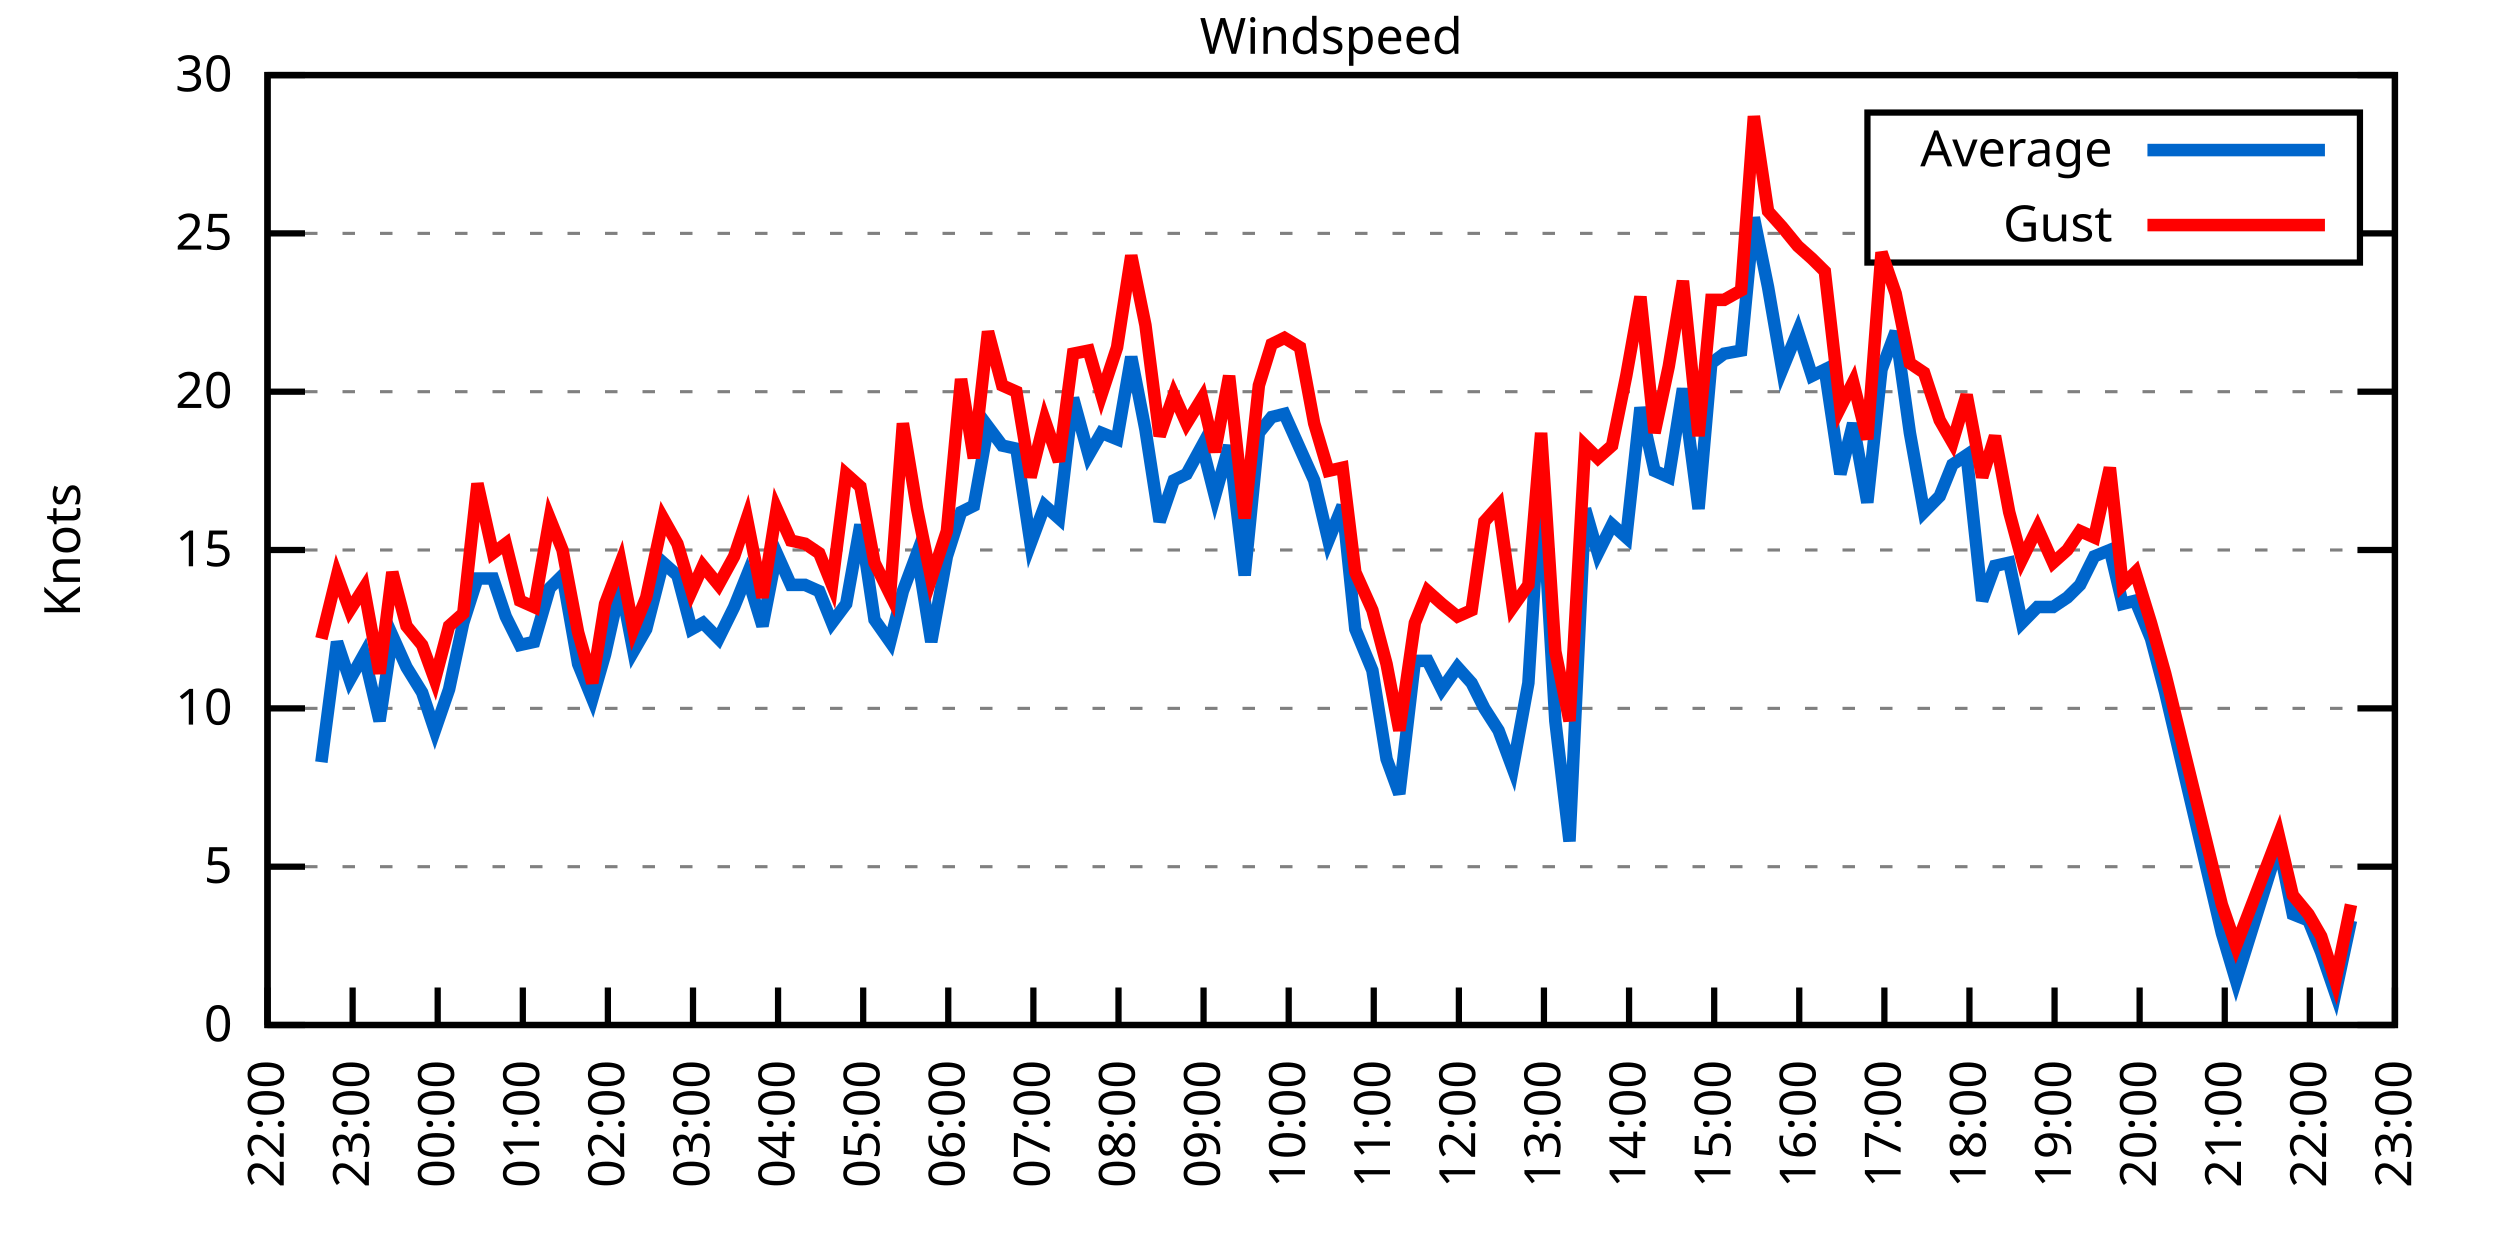
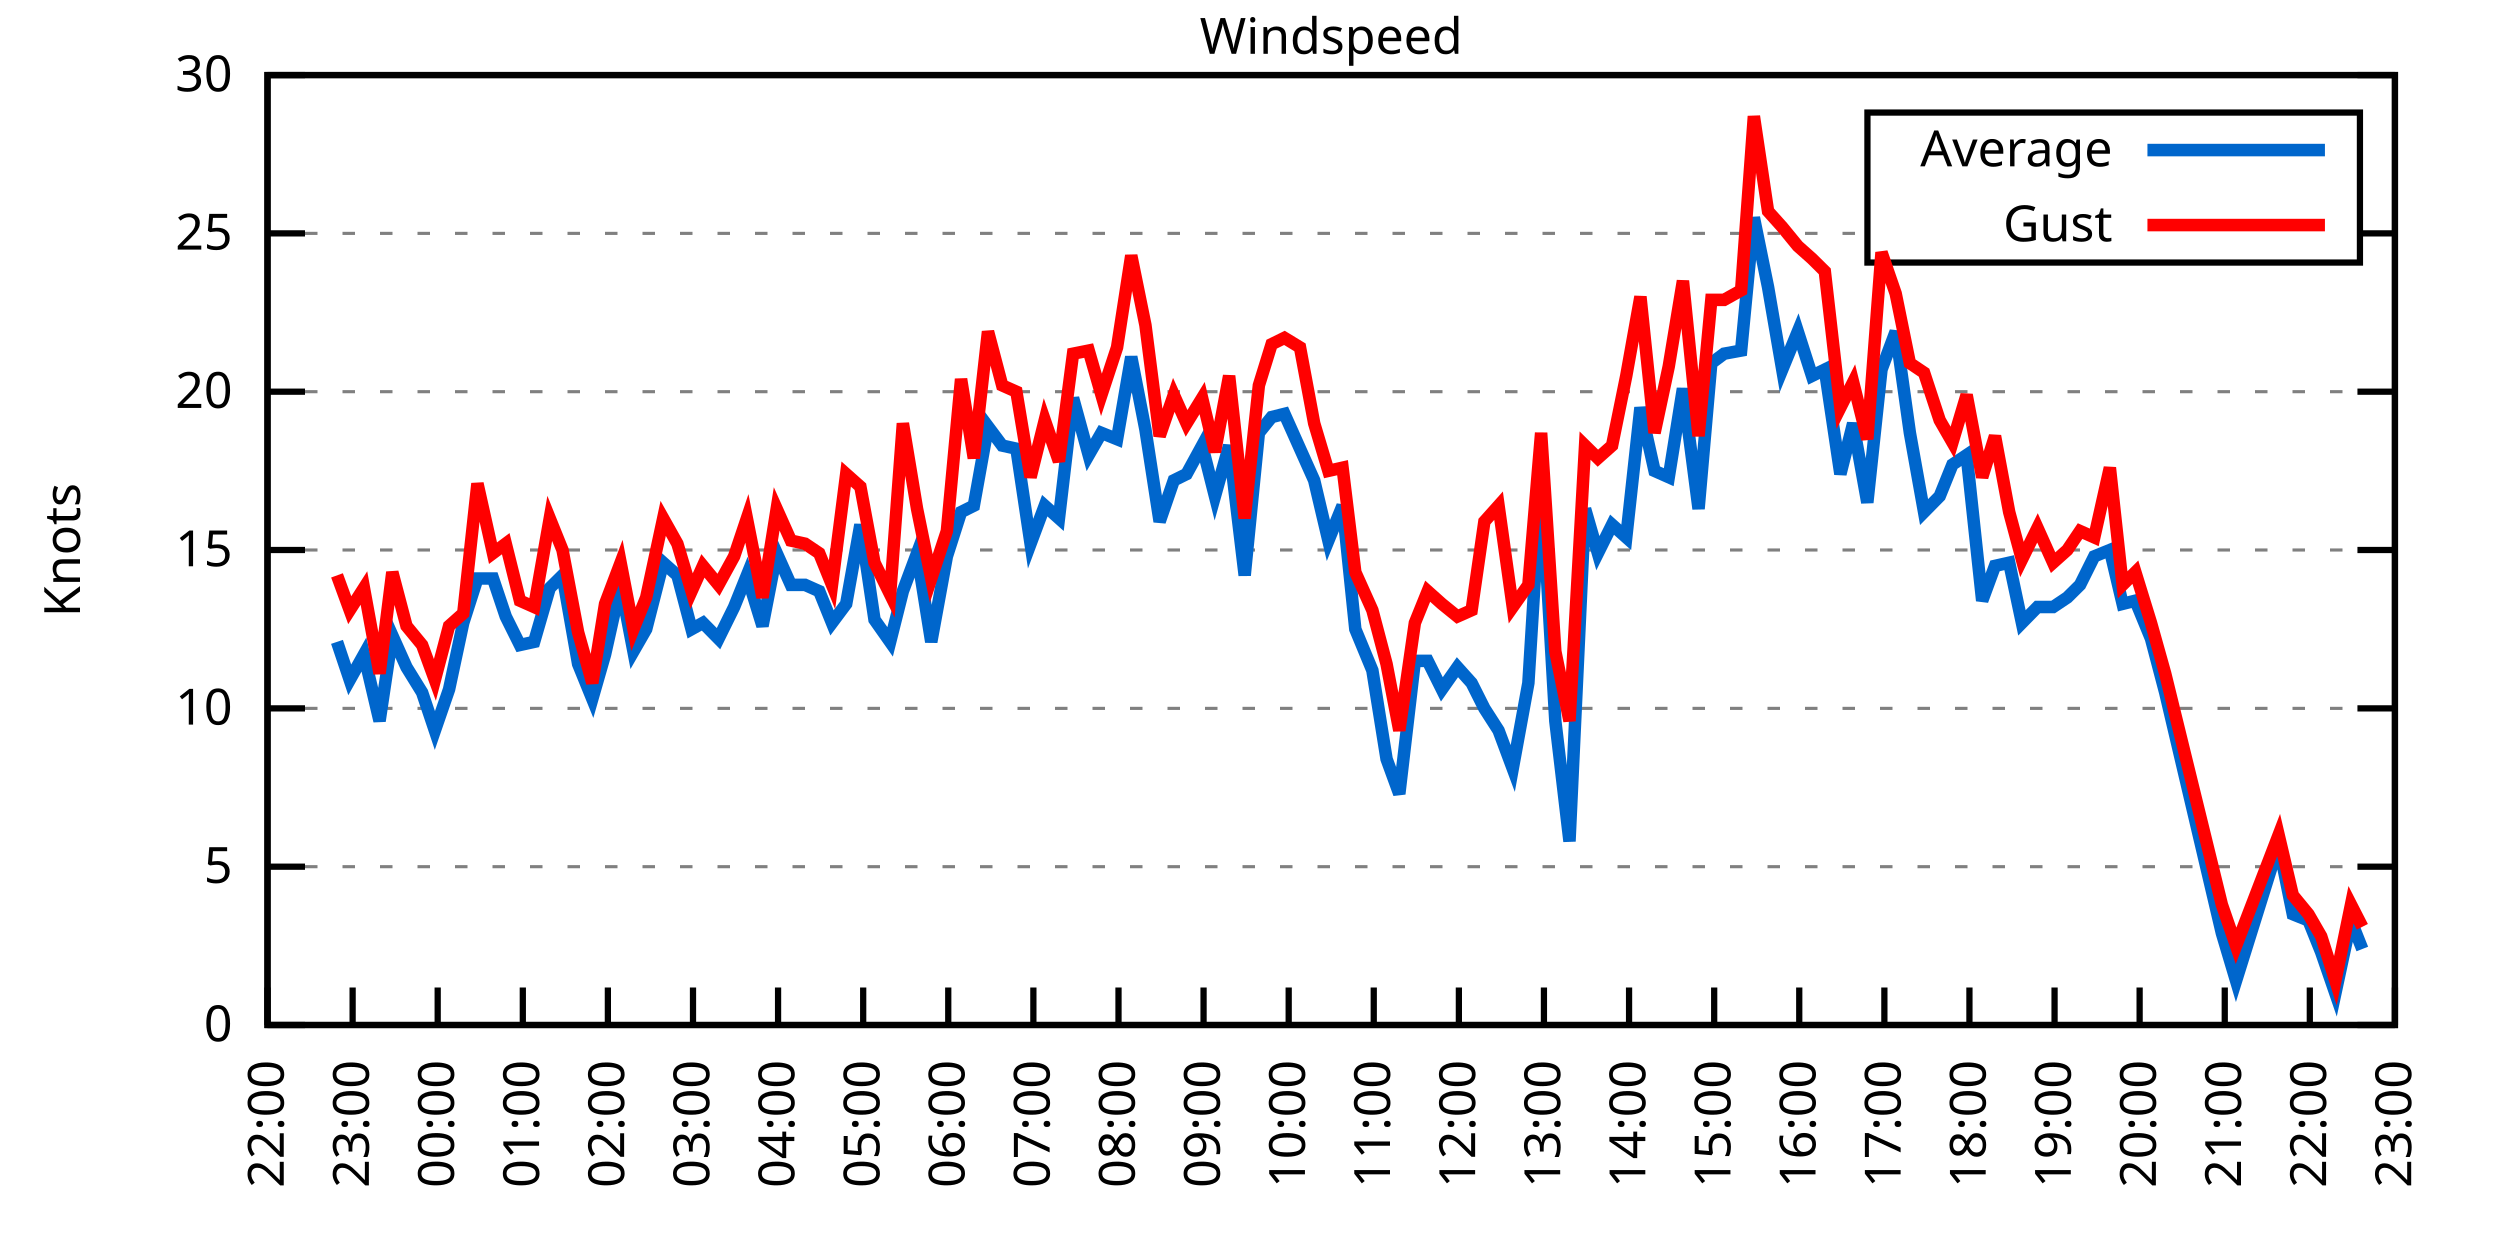
<svg xmlns="http://www.w3.org/2000/svg" xmlns:xlink="http://www.w3.org/1999/xlink" width="400" height="200" viewBox="0 0 400 200">
  <g id="gnuplot_canvas">
    <rect x="0" y="0" width="400" height="200" fill="none" />
    <defs>
      <circle id="gpDot" r="0.5" stroke-width="0.5" stroke="currentColor" />
      <path id="gpPt0" stroke-width="0.333" stroke="currentColor" d="M-1,0 h2 M0,-1 v2" />
      <path id="gpPt1" stroke-width="0.333" stroke="currentColor" d="M-1,-1 L1,1 M1,-1 L-1,1" />
      <path id="gpPt2" stroke-width="0.333" stroke="currentColor" d="M-1,0 L1,0 M0,-1 L0,1 M-1,-1 L1,1 M-1,1 L1,-1" />
      <rect id="gpPt3" stroke-width="0.333" stroke="currentColor" x="-1" y="-1" width="2" height="2" />
      <rect id="gpPt4" stroke-width="0.333" stroke="currentColor" fill="currentColor" x="-1" y="-1" width="2" height="2" />
      <circle id="gpPt5" stroke-width="0.333" stroke="currentColor" cx="0" cy="0" r="1" />
      <use xlink:href="#gpPt5" id="gpPt6" fill="currentColor" stroke="none" />
      <path id="gpPt7" stroke-width="0.333" stroke="currentColor" d="M0,-1.33 L-1.33,0.67 L1.33,0.67 z" />
      <use xlink:href="#gpPt7" id="gpPt8" fill="currentColor" stroke="none" />
      <use xlink:href="#gpPt7" id="gpPt9" stroke="currentColor" transform="rotate(180)" />
      <use xlink:href="#gpPt9" id="gpPt10" fill="currentColor" stroke="none" />
      <use xlink:href="#gpPt3" id="gpPt11" stroke="currentColor" transform="rotate(45)" />
      <use xlink:href="#gpPt11" id="gpPt12" fill="currentColor" stroke="none" />
      <path id="gpPt13" stroke-width="0.333" stroke="currentColor" d="M0,1.330 L1.265,0.411 L0.782,-1.067 L-0.782,-1.076 L-1.265,0.411 z" />
      <use xlink:href="#gpPt13" id="gpPt14" fill="currentColor" stroke="none" />
      <filter id="textbox" filterUnits="objectBoundingBox" x="0" y="0" height="1" width="1">
        <feFlood flood-color="white" flood-opacity="1" result="bgnd" />
        <feComposite in="SourceGraphic" in2="bgnd" operator="atop" />
      </filter>
      <filter id="greybox" filterUnits="objectBoundingBox" x="0" y="0" height="1" width="1">
        <feFlood flood-color="lightgrey" flood-opacity="1" result="grey" />
        <feComposite in="SourceGraphic" in2="grey" operator="atop" />
      </filter>
    </defs>
    <g fill="none" color="white" stroke="currentColor" stroke-width="1.00" stroke-linecap="butt" stroke-linejoin="miter">
</g>
    <g fill="none" color="black" stroke="currentColor" stroke-width="1.00" stroke-linecap="butt" stroke-linejoin="miter">
      <g stroke="none" shape-rendering="crispEdges">
        <polygon fill="rgb(255, 255, 255)" points="42.80,164.00 383.18,164.00 383.18,12.02 42.80,12.02 " />
      </g>
    </g>
    <g fill="none" color="black" stroke="currentColor" stroke-width="1.00" stroke-linecap="butt" stroke-linejoin="miter">
</g>
    <g fill="none" color="black" stroke="black" stroke-width="0.50" stroke-linecap="butt" stroke-linejoin="miter">
</g>
    <g fill="none" color="gray" stroke="currentColor" stroke-width="0.50" stroke-linecap="butt" stroke-linejoin="miter">
      <path stroke="gray" stroke-dasharray="2,4" class="gridline" d="M42.80,164.00 L383.19,164.00  " />
    </g>
    <g fill="none" color="gray" stroke="gray" stroke-width="1.00" stroke-linecap="butt" stroke-linejoin="miter">
</g>
    <g fill="none" color="black" stroke="currentColor" stroke-width="1.00" stroke-linecap="butt" stroke-linejoin="miter">
      <path stroke="black" d="M42.80,164.00 L48.80,164.00 M383.19,164.00 L377.19,164.00  " />
      <g transform="translate(37.20,166.60)" stroke="none" fill="black" font-family="Sans" font-size="8.00" text-anchor="end">
        <text>
          <tspan font-family="Sans"> 0</tspan>
        </text>
      </g>
    </g>
    <g fill="none" color="black" stroke="currentColor" stroke-width="1.00" stroke-linecap="butt" stroke-linejoin="miter">
</g>
    <g fill="none" color="black" stroke="black" stroke-width="0.50" stroke-linecap="butt" stroke-linejoin="miter">
</g>
    <g fill="none" color="gray" stroke="currentColor" stroke-width="0.50" stroke-linecap="butt" stroke-linejoin="miter">
      <path stroke="gray" stroke-dasharray="2,4" class="gridline" d="M42.80,138.67 L383.19,138.67  " />
    </g>
    <g fill="none" color="gray" stroke="gray" stroke-width="1.00" stroke-linecap="butt" stroke-linejoin="miter">
</g>
    <g fill="none" color="black" stroke="currentColor" stroke-width="1.00" stroke-linecap="butt" stroke-linejoin="miter">
      <path stroke="black" d="M42.80,138.67 L48.80,138.67 M383.19,138.67 L377.19,138.67  " />
      <g transform="translate(37.20,141.27)" stroke="none" fill="black" font-family="Sans" font-size="8.00" text-anchor="end">
        <text>
          <tspan font-family="Sans"> 5</tspan>
        </text>
      </g>
    </g>
    <g fill="none" color="black" stroke="currentColor" stroke-width="1.00" stroke-linecap="butt" stroke-linejoin="miter">
</g>
    <g fill="none" color="black" stroke="black" stroke-width="0.50" stroke-linecap="butt" stroke-linejoin="miter">
</g>
    <g fill="none" color="gray" stroke="currentColor" stroke-width="0.50" stroke-linecap="butt" stroke-linejoin="miter">
      <path stroke="gray" stroke-dasharray="2,4" class="gridline" d="M42.80,113.34 L383.19,113.34  " />
    </g>
    <g fill="none" color="gray" stroke="gray" stroke-width="1.00" stroke-linecap="butt" stroke-linejoin="miter">
</g>
    <g fill="none" color="black" stroke="currentColor" stroke-width="1.00" stroke-linecap="butt" stroke-linejoin="miter">
      <path stroke="black" d="M42.80,113.34 L48.80,113.34 M383.19,113.34 L377.19,113.34  " />
      <g transform="translate(37.20,115.94)" stroke="none" fill="black" font-family="Sans" font-size="8.00" text-anchor="end">
        <text>
          <tspan font-family="Sans"> 10</tspan>
        </text>
      </g>
    </g>
    <g fill="none" color="black" stroke="currentColor" stroke-width="1.00" stroke-linecap="butt" stroke-linejoin="miter">
</g>
    <g fill="none" color="black" stroke="black" stroke-width="0.50" stroke-linecap="butt" stroke-linejoin="miter">
</g>
    <g fill="none" color="gray" stroke="currentColor" stroke-width="0.50" stroke-linecap="butt" stroke-linejoin="miter">
      <path stroke="gray" stroke-dasharray="2,4" class="gridline" d="M42.80,88.00 L383.19,88.00  " />
    </g>
    <g fill="none" color="gray" stroke="gray" stroke-width="1.00" stroke-linecap="butt" stroke-linejoin="miter">
</g>
    <g fill="none" color="black" stroke="currentColor" stroke-width="1.00" stroke-linecap="butt" stroke-linejoin="miter">
      <path stroke="black" d="M42.80,88.00 L48.80,88.00 M383.19,88.00 L377.19,88.00  " />
      <g transform="translate(37.20,90.60)" stroke="none" fill="black" font-family="Sans" font-size="8.00" text-anchor="end">
        <text>
          <tspan font-family="Sans"> 15</tspan>
        </text>
      </g>
    </g>
    <g fill="none" color="black" stroke="currentColor" stroke-width="1.00" stroke-linecap="butt" stroke-linejoin="miter">
</g>
    <g fill="none" color="black" stroke="black" stroke-width="0.50" stroke-linecap="butt" stroke-linejoin="miter">
</g>
    <g fill="none" color="gray" stroke="currentColor" stroke-width="0.50" stroke-linecap="butt" stroke-linejoin="miter">
      <path stroke="gray" stroke-dasharray="2,4" class="gridline" d="M42.80,62.67 L383.19,62.67  " />
    </g>
    <g fill="none" color="gray" stroke="gray" stroke-width="1.00" stroke-linecap="butt" stroke-linejoin="miter">
</g>
    <g fill="none" color="black" stroke="currentColor" stroke-width="1.00" stroke-linecap="butt" stroke-linejoin="miter">
      <path stroke="black" d="M42.80,62.67 L48.80,62.67 M383.19,62.67 L377.19,62.67  " />
      <g transform="translate(37.20,65.27)" stroke="none" fill="black" font-family="Sans" font-size="8.00" text-anchor="end">
        <text>
          <tspan font-family="Sans"> 20</tspan>
        </text>
      </g>
    </g>
    <g fill="none" color="black" stroke="currentColor" stroke-width="1.00" stroke-linecap="butt" stroke-linejoin="miter">
</g>
    <g fill="none" color="black" stroke="black" stroke-width="0.50" stroke-linecap="butt" stroke-linejoin="miter">
</g>
    <g fill="none" color="gray" stroke="currentColor" stroke-width="0.50" stroke-linecap="butt" stroke-linejoin="miter">
      <path stroke="gray" stroke-dasharray="2,4" class="gridline" d="M42.80,37.34 L298.79,37.34 M377.59,37.34 L383.19,37.34  " />
    </g>
    <g fill="none" color="gray" stroke="gray" stroke-width="1.00" stroke-linecap="butt" stroke-linejoin="miter">
</g>
    <g fill="none" color="black" stroke="currentColor" stroke-width="1.00" stroke-linecap="butt" stroke-linejoin="miter">
      <path stroke="black" d="M42.80,37.34 L48.80,37.34 M383.19,37.34 L377.19,37.34  " />
      <g transform="translate(37.20,39.94)" stroke="none" fill="black" font-family="Sans" font-size="8.00" text-anchor="end">
        <text>
          <tspan font-family="Sans"> 25</tspan>
        </text>
      </g>
    </g>
    <g fill="none" color="black" stroke="currentColor" stroke-width="1.00" stroke-linecap="butt" stroke-linejoin="miter">
</g>
    <g fill="none" color="black" stroke="black" stroke-width="0.50" stroke-linecap="butt" stroke-linejoin="miter">
</g>
    <g fill="none" color="gray" stroke="currentColor" stroke-width="0.50" stroke-linecap="butt" stroke-linejoin="miter">
      <path stroke="gray" stroke-dasharray="2,4" class="gridline" d="M42.80,12.01 L383.19,12.01  " />
    </g>
    <g fill="none" color="gray" stroke="gray" stroke-width="1.00" stroke-linecap="butt" stroke-linejoin="miter">
</g>
    <g fill="none" color="black" stroke="currentColor" stroke-width="1.00" stroke-linecap="butt" stroke-linejoin="miter">
      <path stroke="black" d="M42.80,12.01 L48.80,12.01 M383.19,12.01 L377.19,12.01  " />
      <g transform="translate(37.20,14.61)" stroke="none" fill="black" font-family="Sans" font-size="8.00" text-anchor="end">
        <text>
          <tspan font-family="Sans"> 30</tspan>
        </text>
      </g>
    </g>
    <g fill="none" color="black" stroke="currentColor" stroke-width="1.00" stroke-linecap="butt" stroke-linejoin="miter">
      <path stroke="black" d="M42.80,164.00 L42.80,158.00  " />
      <g transform="translate(45.40,169.60) rotate(270.00)" stroke="none" fill="black" font-family="Sans" font-size="8.00" text-anchor="end">
        <text>
          <tspan font-family="Sans">22:00</tspan>
        </text>
      </g>
    </g>
    <g fill="none" color="black" stroke="currentColor" stroke-width="1.00" stroke-linecap="butt" stroke-linejoin="miter">
      <path stroke="black" d="M56.42,164.00 L56.42,158.00  " />
      <g transform="translate(59.02,169.60) rotate(270.00)" stroke="none" fill="black" font-family="Sans" font-size="8.00" text-anchor="end">
        <text>
          <tspan font-family="Sans">23:00</tspan>
        </text>
      </g>
    </g>
    <g fill="none" color="black" stroke="currentColor" stroke-width="1.00" stroke-linecap="butt" stroke-linejoin="miter">
      <path stroke="black" d="M70.03,164.00 L70.03,158.00  " />
      <g transform="translate(72.63,169.60) rotate(270.00)" stroke="none" fill="black" font-family="Sans" font-size="8.00" text-anchor="end">
        <text>
          <tspan font-family="Sans">00:00</tspan>
        </text>
      </g>
    </g>
    <g fill="none" color="black" stroke="currentColor" stroke-width="1.00" stroke-linecap="butt" stroke-linejoin="miter">
      <path stroke="black" d="M83.65,164.00 L83.65,158.00  " />
      <g transform="translate(86.25,169.60) rotate(270.00)" stroke="none" fill="black" font-family="Sans" font-size="8.00" text-anchor="end">
        <text>
          <tspan font-family="Sans">01:00</tspan>
        </text>
      </g>
    </g>
    <g fill="none" color="black" stroke="currentColor" stroke-width="1.00" stroke-linecap="butt" stroke-linejoin="miter">
      <path stroke="black" d="M97.26,164.00 L97.26,158.00  " />
      <g transform="translate(99.86,169.60) rotate(270.00)" stroke="none" fill="black" font-family="Sans" font-size="8.00" text-anchor="end">
        <text>
          <tspan font-family="Sans">02:00</tspan>
        </text>
      </g>
    </g>
    <g fill="none" color="black" stroke="currentColor" stroke-width="1.00" stroke-linecap="butt" stroke-linejoin="miter">
      <path stroke="black" d="M110.88,164.00 L110.88,158.00  " />
      <g transform="translate(113.48,169.60) rotate(270.00)" stroke="none" fill="black" font-family="Sans" font-size="8.00" text-anchor="end">
        <text>
          <tspan font-family="Sans">03:00</tspan>
        </text>
      </g>
    </g>
    <g fill="none" color="black" stroke="currentColor" stroke-width="1.00" stroke-linecap="butt" stroke-linejoin="miter">
      <path stroke="black" d="M124.49,164.00 L124.49,158.00  " />
      <g transform="translate(127.09,169.60) rotate(270.00)" stroke="none" fill="black" font-family="Sans" font-size="8.00" text-anchor="end">
        <text>
          <tspan font-family="Sans">04:00</tspan>
        </text>
      </g>
    </g>
    <g fill="none" color="black" stroke="currentColor" stroke-width="1.00" stroke-linecap="butt" stroke-linejoin="miter">
      <path stroke="black" d="M138.11,164.00 L138.11,158.00  " />
      <g transform="translate(140.71,169.60) rotate(270.00)" stroke="none" fill="black" font-family="Sans" font-size="8.00" text-anchor="end">
        <text>
          <tspan font-family="Sans">05:00</tspan>
        </text>
      </g>
    </g>
    <g fill="none" color="black" stroke="currentColor" stroke-width="1.00" stroke-linecap="butt" stroke-linejoin="miter">
      <path stroke="black" d="M151.72,164.00 L151.72,158.00  " />
      <g transform="translate(154.32,169.60) rotate(270.00)" stroke="none" fill="black" font-family="Sans" font-size="8.00" text-anchor="end">
        <text>
          <tspan font-family="Sans">06:00</tspan>
        </text>
      </g>
    </g>
    <g fill="none" color="black" stroke="currentColor" stroke-width="1.00" stroke-linecap="butt" stroke-linejoin="miter">
      <path stroke="black" d="M165.34,164.00 L165.34,158.00  " />
      <g transform="translate(167.94,169.60) rotate(270.00)" stroke="none" fill="black" font-family="Sans" font-size="8.00" text-anchor="end">
        <text>
          <tspan font-family="Sans">07:00</tspan>
        </text>
      </g>
    </g>
    <g fill="none" color="black" stroke="currentColor" stroke-width="1.00" stroke-linecap="butt" stroke-linejoin="miter">
      <path stroke="black" d="M178.96,164.00 L178.96,158.00  " />
      <g transform="translate(181.56,169.60) rotate(270.00)" stroke="none" fill="black" font-family="Sans" font-size="8.00" text-anchor="end">
        <text>
          <tspan font-family="Sans">08:00</tspan>
        </text>
      </g>
    </g>
    <g fill="none" color="black" stroke="currentColor" stroke-width="1.00" stroke-linecap="butt" stroke-linejoin="miter">
      <path stroke="black" d="M192.57,164.00 L192.57,158.00  " />
      <g transform="translate(195.17,169.60) rotate(270.00)" stroke="none" fill="black" font-family="Sans" font-size="8.00" text-anchor="end">
        <text>
          <tspan font-family="Sans">09:00</tspan>
        </text>
      </g>
    </g>
    <g fill="none" color="black" stroke="currentColor" stroke-width="1.00" stroke-linecap="butt" stroke-linejoin="miter">
      <path stroke="black" d="M206.19,164.00 L206.19,158.00  " />
      <g transform="translate(208.79,169.60) rotate(270.00)" stroke="none" fill="black" font-family="Sans" font-size="8.00" text-anchor="end">
        <text>
          <tspan font-family="Sans">10:00</tspan>
        </text>
      </g>
    </g>
    <g fill="none" color="black" stroke="currentColor" stroke-width="1.00" stroke-linecap="butt" stroke-linejoin="miter">
      <path stroke="black" d="M219.80,164.00 L219.80,158.00  " />
      <g transform="translate(222.40,169.60) rotate(270.00)" stroke="none" fill="black" font-family="Sans" font-size="8.00" text-anchor="end">
        <text>
          <tspan font-family="Sans">11:00</tspan>
        </text>
      </g>
    </g>
    <g fill="none" color="black" stroke="currentColor" stroke-width="1.00" stroke-linecap="butt" stroke-linejoin="miter">
      <path stroke="black" d="M233.42,164.00 L233.42,158.00  " />
      <g transform="translate(236.02,169.60) rotate(270.00)" stroke="none" fill="black" font-family="Sans" font-size="8.00" text-anchor="end">
        <text>
          <tspan font-family="Sans">12:00</tspan>
        </text>
      </g>
    </g>
    <g fill="none" color="black" stroke="currentColor" stroke-width="1.00" stroke-linecap="butt" stroke-linejoin="miter">
      <path stroke="black" d="M247.03,164.00 L247.03,158.00  " />
      <g transform="translate(249.63,169.60) rotate(270.00)" stroke="none" fill="black" font-family="Sans" font-size="8.00" text-anchor="end">
        <text>
          <tspan font-family="Sans">13:00</tspan>
        </text>
      </g>
    </g>
    <g fill="none" color="black" stroke="currentColor" stroke-width="1.00" stroke-linecap="butt" stroke-linejoin="miter">
      <path stroke="black" d="M260.65,164.00 L260.65,158.00  " />
      <g transform="translate(263.25,169.60) rotate(270.00)" stroke="none" fill="black" font-family="Sans" font-size="8.00" text-anchor="end">
        <text>
          <tspan font-family="Sans">14:00</tspan>
        </text>
      </g>
    </g>
    <g fill="none" color="black" stroke="currentColor" stroke-width="1.00" stroke-linecap="butt" stroke-linejoin="miter">
      <path stroke="black" d="M274.27,164.00 L274.27,158.00  " />
      <g transform="translate(276.87,169.60) rotate(270.00)" stroke="none" fill="black" font-family="Sans" font-size="8.00" text-anchor="end">
        <text>
          <tspan font-family="Sans">15:00</tspan>
        </text>
      </g>
    </g>
    <g fill="none" color="black" stroke="currentColor" stroke-width="1.00" stroke-linecap="butt" stroke-linejoin="miter">
      <path stroke="black" d="M287.88,164.00 L287.88,158.00  " />
      <g transform="translate(290.48,169.60) rotate(270.00)" stroke="none" fill="black" font-family="Sans" font-size="8.00" text-anchor="end">
        <text>
          <tspan font-family="Sans">16:00</tspan>
        </text>
      </g>
    </g>
    <g fill="none" color="black" stroke="currentColor" stroke-width="1.00" stroke-linecap="butt" stroke-linejoin="miter">
      <path stroke="black" d="M301.50,164.00 L301.50,158.00  " />
      <g transform="translate(304.10,169.60) rotate(270.00)" stroke="none" fill="black" font-family="Sans" font-size="8.00" text-anchor="end">
        <text>
          <tspan font-family="Sans">17:00</tspan>
        </text>
      </g>
    </g>
    <g fill="none" color="black" stroke="currentColor" stroke-width="1.00" stroke-linecap="butt" stroke-linejoin="miter">
      <path stroke="black" d="M315.11,164.00 L315.11,158.00  " />
      <g transform="translate(317.71,169.60) rotate(270.00)" stroke="none" fill="black" font-family="Sans" font-size="8.00" text-anchor="end">
        <text>
          <tspan font-family="Sans">18:00</tspan>
        </text>
      </g>
    </g>
    <g fill="none" color="black" stroke="currentColor" stroke-width="1.00" stroke-linecap="butt" stroke-linejoin="miter">
      <path stroke="black" d="M328.73,164.00 L328.73,158.00  " />
      <g transform="translate(331.33,169.60) rotate(270.00)" stroke="none" fill="black" font-family="Sans" font-size="8.00" text-anchor="end">
        <text>
          <tspan font-family="Sans">19:00</tspan>
        </text>
      </g>
    </g>
    <g fill="none" color="black" stroke="currentColor" stroke-width="1.00" stroke-linecap="butt" stroke-linejoin="miter">
      <path stroke="black" d="M342.34,164.00 L342.34,158.00  " />
      <g transform="translate(344.94,169.60) rotate(270.00)" stroke="none" fill="black" font-family="Sans" font-size="8.00" text-anchor="end">
        <text>
          <tspan font-family="Sans">20:00</tspan>
        </text>
      </g>
    </g>
    <g fill="none" color="black" stroke="currentColor" stroke-width="1.00" stroke-linecap="butt" stroke-linejoin="miter">
      <path stroke="black" d="M355.96,164.00 L355.96,158.00  " />
      <g transform="translate(358.56,169.60) rotate(270.00)" stroke="none" fill="black" font-family="Sans" font-size="8.00" text-anchor="end">
        <text>
          <tspan font-family="Sans">21:00</tspan>
        </text>
      </g>
    </g>
    <g fill="none" color="black" stroke="currentColor" stroke-width="1.00" stroke-linecap="butt" stroke-linejoin="miter">
      <path stroke="black" d="M369.57,164.00 L369.57,158.00  " />
      <g transform="translate(372.17,169.60) rotate(270.00)" stroke="none" fill="black" font-family="Sans" font-size="8.00" text-anchor="end">
        <text>
          <tspan font-family="Sans">22:00</tspan>
        </text>
      </g>
    </g>
    <g fill="none" color="black" stroke="currentColor" stroke-width="1.00" stroke-linecap="butt" stroke-linejoin="miter">
      <path stroke="black" d="M383.19,164.00 L383.19,158.00  " />
      <g transform="translate(385.79,169.60) rotate(270.00)" stroke="none" fill="black" font-family="Sans" font-size="8.00" text-anchor="end">
        <text>
          <tspan font-family="Sans">23:00</tspan>
        </text>
      </g>
    </g>
    <g fill="none" color="black" stroke="currentColor" stroke-width="1.00" stroke-linecap="butt" stroke-linejoin="miter">
</g>
    <g fill="none" color="black" stroke="currentColor" stroke-width="1.00" stroke-linecap="butt" stroke-linejoin="miter">
      <path stroke="black" d="M42.80,12.01 L42.80,164.00 L383.19,164.00 L383.19,12.01 L42.80,12.01 Z  " />
    </g>
    <g fill="none" color="black" stroke="currentColor" stroke-width="1.00" stroke-linecap="butt" stroke-linejoin="miter">
</g>
    <g fill="none" color="black" stroke="currentColor" stroke-width="1.00" stroke-linecap="butt" stroke-linejoin="miter">
      <path stroke="black" d="M298.79,42.01 L298.79,18.01 L377.59,18.01 L377.59,42.01 L298.79,42.01 Z  " />
    </g>
    <g id="Windspeed_plot_1">
      <g fill="none" color="white" stroke="black" stroke-width="2.00" stroke-linecap="butt" stroke-linejoin="miter">
</g>
      <g fill="none" color="black" stroke="currentColor" stroke-width="2.00" stroke-linecap="butt" stroke-linejoin="miter">
        <g transform="translate(337.99,26.61)" stroke="none" fill="black" font-family="Sans" font-size="8.00" text-anchor="end">
          <text>
            <tspan font-family="Sans">Average</tspan>
          </text>
        </g>
      </g>
      <g fill="none" color="black" stroke="currentColor" stroke-width="2.00" stroke-linecap="butt" stroke-linejoin="miter">
-         <path stroke="rgb(  0, 102, 204)" d="M343.59,24.01 L371.99,24.01 M51.42,121.95 L53.92,102.70 L55.96,108.78 L58.23,104.72 L60.73,115.36 L62.77,101.68   L65.04,106.75 L67.54,110.80 L69.58,116.88 L71.85,110.30 L74.12,99.66 L76.39,92.56 L78.88,92.56 L80.92,98.64   L83.19,103.20 L85.46,102.70 L87.96,94.08 L90.00,92.06 L92.50,106.24 L94.77,111.82 L96.81,104.72 L99.30,93.58   L101.35,104.22 L103.39,100.67 L106.11,90.03 L108.38,92.06 L110.65,100.67 L112.47,99.66 L114.96,102.19 L117.46,97.12   L119.50,92.06 L122.00,100.16 L124.27,88.51 L126.54,93.58 L128.81,93.58 L131.07,94.59 L133.12,99.66 L135.39,96.62   L137.66,83.95 L139.92,99.15 L142.42,102.70 L144.46,94.59 L146.73,88.51 L149.00,102.70 L151.50,89.02 L153.77,81.93   L155.81,80.91 L158.08,68.25 L160.35,71.29 L162.62,71.79 L164.89,86.99 L167.16,80.91 L169.43,82.94 L171.69,63.69   L174.19,72.81 L176.23,69.26 L178.73,70.27 L181.00,57.10 L183.27,68.75 L185.54,83.45 L187.81,76.86 L189.85,75.85   L192.34,71.29 L194.39,79.39 L196.66,71.29 L199.15,92.06 L201.42,69.26 L203.46,66.73 L205.51,66.22 L208.00,71.79   L210.27,76.86 L212.54,86.49 L214.81,80.91 L216.85,100.67 L219.58,107.26 L221.85,121.44 L223.89,127.02 L226.38,105.74   L228.43,105.74 L230.70,110.30 L233.19,106.75 L235.46,109.28 L237.50,113.34 L239.77,116.88 L242.04,122.96 L244.54,109.28   L246.58,76.35 L248.85,115.36 L251.12,134.62 L253.61,81.42 L255.66,88.51 L257.93,83.95 L260.20,85.98 L262.47,65.21   L264.73,75.34 L267.00,76.35 L269.27,62.17 L271.77,81.42 L273.81,58.11 L275.85,56.59 L278.58,56.09 L280.62,34.81   L282.89,45.95 L285.16,59.13 L287.65,53.05 L289.92,60.14 L291.97,59.13 L294.46,75.85 L296.50,67.74 L298.77,80.41   L301.04,59.13 L303.31,53.05 L305.58,69.26 L307.85,81.93 L310.35,79.39 L312.39,74.33 L314.66,72.81 L317.15,96.11   L319.20,90.54 L321.47,90.03 L323.51,99.66 L326.00,97.12 L328.50,97.12 L330.77,95.60 L332.81,93.58 L335.08,89.02   L337.58,88.00 L339.62,96.62 L341.66,96.11 L344.16,102.19 L346.43,110.80 L355.50,149.31 L357.77,156.91 L364.58,135.12   L366.85,146.27 L369.35,147.28 L371.39,152.35 L373.66,158.93 L376.16,147.28  " />
+         <path stroke="rgb(  0, 102, 204)" d="M343.59,24.01 L371.99,24.01 M53.92,102.70 L55.96,108.78 L58.23,104.72 L60.73,115.36 L62.77,101.68 L65.04,106.75   L67.54,110.80 L69.58,116.88 L71.85,110.30 L74.12,99.66 L76.39,92.56 L78.88,92.56 L80.92,98.64 L83.19,103.20   L85.46,102.70 L87.96,94.08 L90.00,92.06 L92.50,106.24 L94.77,111.82 L96.81,104.72 L99.30,93.58 L101.35,104.22   L103.39,100.67 L106.11,90.03 L108.38,92.06 L110.65,100.67 L112.47,99.66 L114.96,102.19 L117.46,97.12 L119.50,92.06   L122.00,100.16 L124.27,88.51 L126.54,93.58 L128.81,93.58 L131.07,94.59 L133.12,99.66 L135.39,96.62 L137.66,83.95   L139.92,99.15 L142.42,102.70 L144.46,94.59 L146.73,88.51 L149.00,102.70 L151.50,89.02 L153.77,81.93 L155.81,80.91   L158.08,68.25 L160.35,71.29 L162.62,71.79 L164.89,86.99 L167.16,80.91 L169.43,82.94 L171.69,63.69 L174.19,72.81   L176.23,69.26 L178.73,70.27 L181.00,57.10 L183.27,68.75 L185.54,83.45 L187.81,76.86 L189.85,75.85 L192.34,71.29   L194.39,79.39 L196.66,71.29 L199.15,92.06 L201.42,69.26 L203.46,66.73 L205.51,66.22 L208.00,71.79 L210.27,76.86   L212.54,86.49 L214.81,80.91 L216.85,100.67 L219.58,107.26 L221.85,121.44 L223.89,127.02 L226.38,105.74 L228.43,105.74   L230.70,110.30 L233.19,106.75 L235.46,109.28 L237.50,113.34 L239.77,116.88 L242.04,122.96 L244.54,109.28 L246.58,76.35   L248.85,115.36 L251.12,134.62 L253.61,81.42 L255.66,88.51 L257.93,83.95 L260.20,85.98 L262.47,65.21 L264.73,75.34   L267.00,76.35 L269.27,62.17 L271.77,81.42 L273.81,58.11 L275.85,56.59 L278.58,56.09 L280.62,34.81 L282.89,45.95   L285.16,59.13 L287.65,53.05 L289.92,60.14 L291.97,59.13 L294.46,75.85 L296.50,67.74 L298.77,80.41 L301.04,59.13   L303.31,53.05 L305.58,69.26 L307.85,81.93 L310.35,79.39 L312.39,74.33 L314.66,72.81 L317.15,96.11 L319.20,90.54   L321.47,90.03 L323.51,99.66 L326.00,97.12 L328.50,97.12 L330.77,95.60 L332.81,93.58 L335.08,89.02 L337.58,88.00   L339.62,96.62 L341.66,96.11 L344.16,102.19 L346.43,110.80 L355.50,149.31 L357.77,156.91 L364.58,135.12 L366.85,146.27   L369.35,147.28 L371.39,152.35 L373.66,158.93 L376.16,147.28 L377.97,151.84  " />
      </g>
    </g>
    <g id="Windspeed_plot_2">
      <g fill="none" color="black" stroke="currentColor" stroke-width="2.00" stroke-linecap="butt" stroke-linejoin="miter">
        <g transform="translate(337.99,38.61)" stroke="none" fill="black" font-family="Sans" font-size="8.00" text-anchor="end">
          <text>
            <tspan font-family="Sans">Gust</tspan>
          </text>
        </g>
      </g>
      <g fill="none" color="black" stroke="currentColor" stroke-width="2.00" stroke-linecap="butt" stroke-linejoin="miter">
-         <path stroke="rgb(255,   0,   0)" d="M343.59,36.01 L371.99,36.01 M51.42,102.19 L53.92,92.06 L55.96,97.63 L58.23,94.08 L60.73,107.76 L62.77,91.55   L65.04,100.16 L67.54,103.20 L69.58,108.78 L71.85,100.16 L74.12,98.14 L76.39,77.37 L78.88,88.51 L80.92,86.99   L83.19,96.11 L85.46,97.12 L87.96,82.94 L90.00,88.00 L92.50,101.18 L94.77,109.28 L96.81,96.62 L99.30,90.03   L101.35,100.67 L103.39,95.60 L106.11,82.94 L108.38,86.99 L110.65,94.59 L112.47,90.54 L114.96,93.58 L117.46,89.02   L119.50,82.94 L122.00,95.60 L124.27,81.42 L126.54,86.49 L128.81,86.99 L131.07,88.51 L133.12,93.58 L135.39,75.85   L137.66,77.87 L139.92,90.03 L142.42,95.10 L144.46,67.74 L146.73,81.42 L149.00,92.56 L151.50,84.97 L153.77,60.65   L155.81,73.31 L158.08,53.05 L160.35,61.66 L162.62,62.67 L164.89,76.35 L167.16,67.23 L169.43,73.82 L171.69,56.59   L174.19,56.09 L176.23,63.18 L178.73,55.58 L181.00,40.89 L183.27,52.03 L185.54,69.77 L187.81,63.18 L189.85,67.74   L192.34,63.69 L194.39,72.30 L196.66,60.14 L199.15,82.94 L201.42,61.66 L203.46,55.07 L205.51,54.06 L208.00,55.58   L210.27,67.74 L212.54,75.34 L214.81,74.83 L216.85,91.55 L219.58,97.63 L221.85,106.24 L223.89,116.88 L226.38,99.66   L228.43,94.59 L230.70,96.62 L233.19,98.64 L235.46,97.63 L237.50,83.45 L239.77,80.91 L242.04,97.12 L244.54,93.58   L246.58,69.26 L248.85,104.22 L251.12,115.36 L253.61,71.29 L255.66,73.31 L257.93,71.29 L260.20,60.14 L262.47,47.47   L264.73,69.26 L267.00,58.62 L269.27,44.94 L271.77,69.77 L273.81,47.98 L275.85,47.98 L278.58,46.46 L280.62,18.60   L282.89,33.80 L285.16,36.33 L287.65,39.37 L289.92,41.39 L291.97,43.42 L294.46,65.21 L296.50,61.15 L298.77,70.27   L301.04,40.38 L303.31,46.97 L305.58,58.11 L307.85,59.63 L310.35,67.23 L312.39,70.78 L314.66,63.18 L317.15,76.35   L319.20,69.77 L321.47,81.93 L323.51,89.52 L326.00,84.46 L328.50,90.03 L330.77,88.00 L332.81,84.97 L335.08,85.98   L337.58,74.83 L339.62,93.58 L341.66,91.55 L344.16,99.66 L346.43,107.76 L355.50,144.75 L357.77,151.33 L364.58,133.60   L366.85,143.23 L369.35,146.27 L371.39,149.81 L373.66,156.91 L376.16,144.75  " />
+         <path stroke="rgb(255,   0,   0)" d="M343.59,36.01 L371.99,36.01 M53.92,92.06 L55.96,97.63 L58.23,94.08 L60.73,107.76 L62.77,91.55 L65.04,100.16   L67.54,103.20 L69.58,108.78 L71.85,100.16 L74.12,98.14 L76.39,77.37 L78.88,88.51 L80.92,86.99 L83.19,96.11   L85.46,97.12 L87.96,82.94 L90.00,88.00 L92.50,101.18 L94.77,109.28 L96.81,96.62 L99.30,90.03 L101.35,100.67   L103.39,95.60 L106.11,82.94 L108.38,86.99 L110.65,94.59 L112.47,90.54 L114.96,93.58 L117.46,89.02 L119.50,82.94   L122.00,95.60 L124.27,81.42 L126.54,86.49 L128.81,86.99 L131.07,88.51 L133.12,93.58 L135.39,75.85 L137.66,77.87   L139.92,90.03 L142.42,95.10 L144.46,67.74 L146.73,81.42 L149.00,92.56 L151.50,84.97 L153.77,60.65 L155.81,73.31   L158.08,53.05 L160.35,61.66 L162.62,62.67 L164.89,76.35 L167.16,67.23 L169.43,73.82 L171.69,56.59 L174.19,56.09   L176.23,63.18 L178.73,55.58 L181.00,40.89 L183.27,52.03 L185.54,69.77 L187.81,63.18 L189.85,67.74 L192.34,63.69   L194.39,72.30 L196.66,60.14 L199.15,82.94 L201.42,61.66 L203.46,55.07 L205.51,54.06 L208.00,55.58 L210.27,67.74   L212.54,75.34 L214.81,74.83 L216.85,91.55 L219.58,97.63 L221.85,106.24 L223.89,116.88 L226.38,99.66 L228.43,94.59   L230.70,96.62 L233.19,98.64 L235.46,97.63 L237.50,83.45 L239.77,80.91 L242.04,97.12 L244.54,93.58 L246.58,69.26   L248.85,104.22 L251.12,115.36 L253.61,71.29 L255.66,73.31 L257.93,71.29 L260.20,60.14 L262.47,47.47 L264.73,69.26   L267.00,58.62 L269.27,44.94 L271.77,69.77 L273.81,47.98 L275.85,47.98 L278.58,46.46 L280.62,18.60 L282.89,33.80   L285.16,36.33 L287.65,39.37 L289.92,41.39 L291.97,43.42 L294.46,65.21 L296.50,61.15 L298.77,70.27 L301.04,40.38   L303.31,46.97 L305.58,58.11 L307.85,59.63 L310.35,67.23 L312.39,70.78 L314.66,63.18 L317.15,76.35 L319.20,69.77   L321.47,81.93 L323.51,89.52 L326.00,84.46 L328.50,90.03 L330.77,88.00 L332.81,84.97 L335.08,85.98 L337.58,74.83   L339.62,93.58 L341.66,91.55 L344.16,99.66 L346.43,107.76 L355.50,144.75 L357.77,151.33 L364.58,133.60 L366.85,143.23   L369.35,146.27 L371.39,149.81 L373.66,156.91 L376.16,144.75 L377.97,148.29  " />
      </g>
    </g>
    <g fill="none" color="black" stroke="currentColor" stroke-width="2.00" stroke-linecap="butt" stroke-linejoin="miter">
</g>
    <g fill="none" color="black" stroke="black" stroke-width="1.00" stroke-linecap="butt" stroke-linejoin="miter">
</g>
    <g fill="none" color="black" stroke="currentColor" stroke-width="1.00" stroke-linecap="butt" stroke-linejoin="miter">
      <path stroke="black" d="M42.80,12.01 L42.80,164.00 L383.19,164.00 L383.19,12.01 L42.80,12.01 Z  " />
      <g transform="translate(12.80,88.01) rotate(270.00)" stroke="none" fill="black" font-family="Sans" font-size="8.00" text-anchor="middle">
        <text>
          <tspan font-family="Sans">Knots</tspan>
        </text>
      </g>
    </g>
    <g fill="none" color="black" stroke="currentColor" stroke-width="1.00" stroke-linecap="butt" stroke-linejoin="miter">
</g>
    <g fill="none" color="black" stroke="currentColor" stroke-width="1.00" stroke-linecap="butt" stroke-linejoin="miter">
      <g transform="translate(212.99,8.61)" stroke="none" fill="black" font-family="Sans" font-size="8.00" text-anchor="middle">
        <text>
          <tspan font-family="Sans">Windspeed</tspan>
        </text>
      </g>
    </g>
    <g fill="none" color="black" stroke="currentColor" stroke-width="1.00" stroke-linecap="butt" stroke-linejoin="miter">
</g>
  </g>
</svg>
